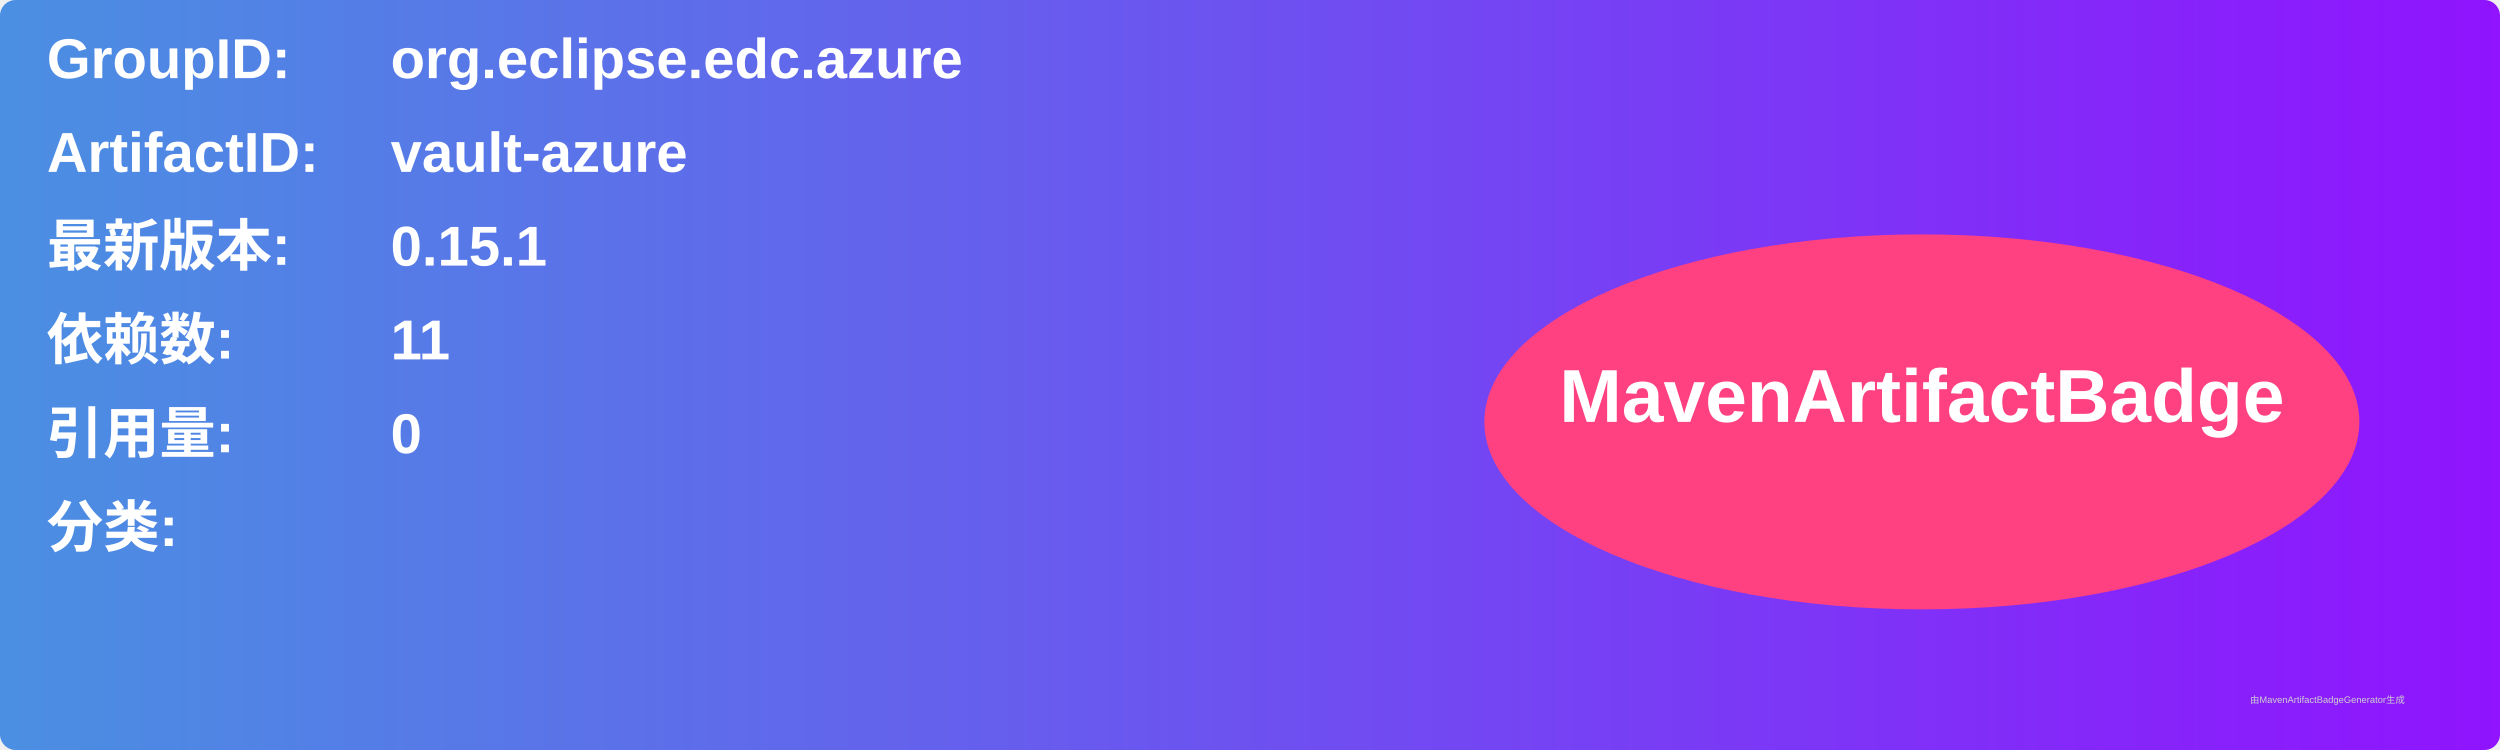
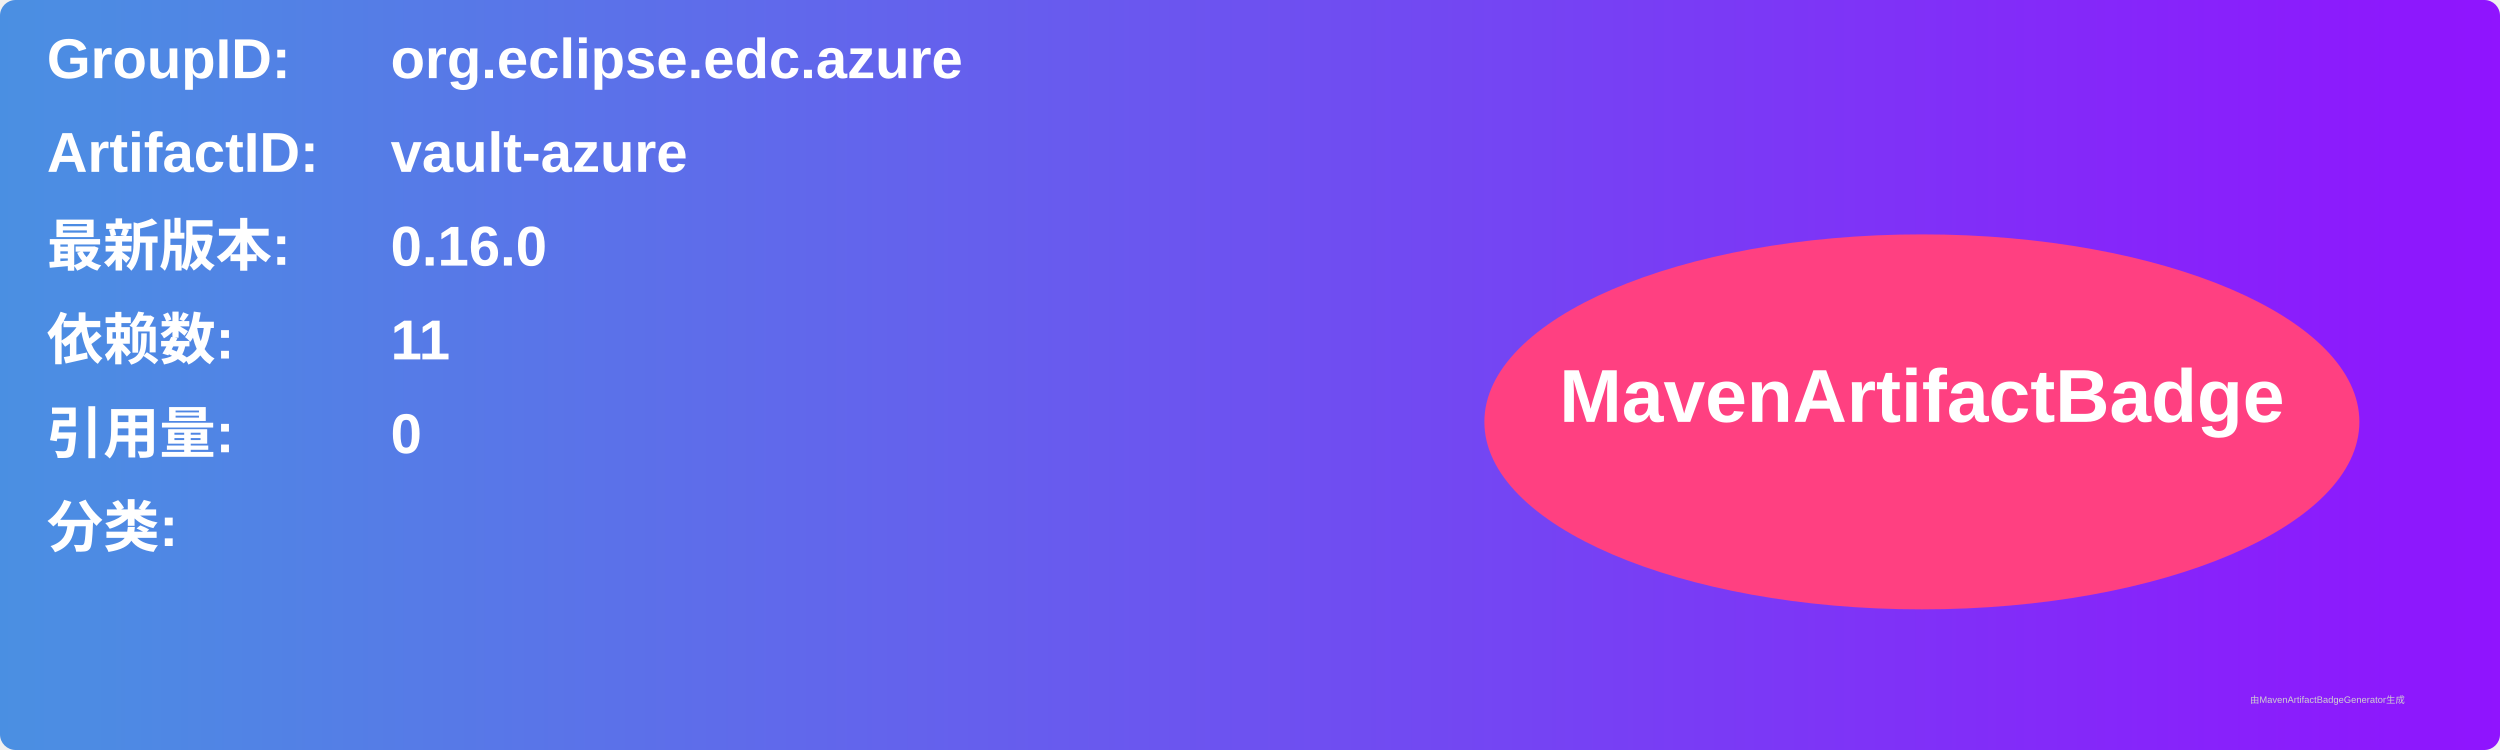
<svg xmlns="http://www.w3.org/2000/svg" width="800" height="240" viewBox="0 0 800 240">
  <linearGradient id="grad" x1="0%" y1="0%" x2="100%" y2="0%">
    <stop offset="0%" stop-color="#4a90e2" />
    <stop offset="100%" stop-color="#9013fe" />
  </linearGradient>
  <rect width="100%" height="100%" rx="5" ry="5" fill="url(#grad)" />
  <g transform="translate(15, 15)">
    <text x="0" y="10" font-family="Arial" font-size="18" fill="white" font-weight="bold" width="260">GroupID:</text>
    <text x="110" y="10" font-family="Arial" font-size="18" fill="white" font-weight="bold" width="460">org.eclipse.edc.azure</text>
    <text x="0" y="40" font-family="Arial" font-size="18" fill="white" font-weight="bold" width="260">ArtifactID:</text>
    <text x="110" y="40" font-family="Arial" font-size="18" fill="white" font-weight="bold" width="460">vault-azure</text>
    <text x="0" y="70" font-family="Arial" font-size="18" fill="white" font-weight="bold">最新版本:</text>
    <text x="110" y="70" font-family="Arial" font-size="18" fill="white" font-weight="bold">
-       <tspan font-weight="bold">0.15.1</tspan>
+       <tspan font-weight="bold">0.16.0</tspan>
    </text>
    <text x="0" y="100" font-family="Arial" font-size="18" fill="white" font-weight="bold">依赖数: </text>
    <text x="110" y="100" font-family="Arial" font-size="18" fill="white">
      <tspan font-weight="bold">11</tspan>
    </text>
    <text x="0" y="130" font-family="Arial" font-size="18" fill="white" font-weight="bold">引用量: </text>
    <text x="110" y="130" font-family="Arial" font-size="18" fill="white">
      <tspan font-weight="bold">0</tspan>
    </text>
    <text x="0" y="160" font-family="Arial" font-size="18" fill="white" font-weight="bold">分类:</text>
    <text x="10" y="190" font-family="Arial" font-size="10" fill="white">
      <tspan font-weight="bold" />
    </text>
    <ellipse cx="600" cy="120" rx="140" ry="60" fill="#ff4081" />
    <text x="600" y="120" text-anchor="middle" font-family="Arial" font-size="24" fill="white" font-weight="bold">MavenArtifactBadge</text>
  </g>
  <text x="720" y="225" font-family="Arial" font-size="3" fill="#d0d0d0">由MavenArtifactBadgeGenerator生成</text>
</svg>
